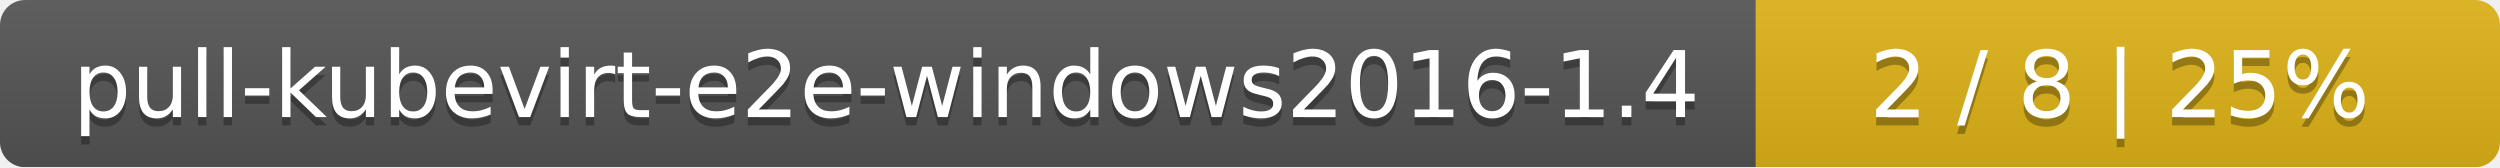
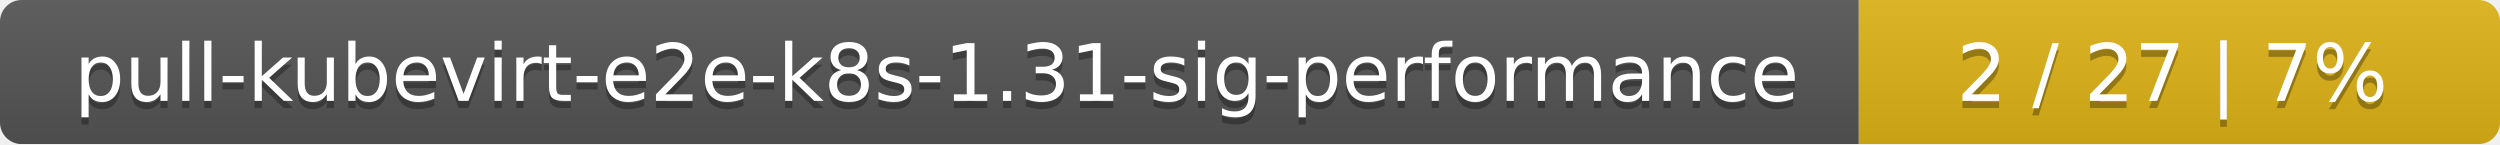
- <svg xmlns="http://www.w3.org/2000/svg" width="299" height="20">
+ <svg xmlns="http://www.w3.org/2000/svg" width="347" height="20">
  <linearGradient id="smooth" x2="0" y2="100%">
    <stop offset="0" stop-color="#bbb" stop-opacity=".1" />
    <stop offset="1" stop-opacity=".1" />
  </linearGradient>
  <mask id="round">
-     <rect width="299" height="20" rx="3" fill="#fff" />
+     <rect width="347" height="20" rx="3" fill="#fff" />
  </mask>
  <g mask="url(#round)">
-     <rect width="210" height="20" fill="#555" />
-     <rect x="210" width="89" height="20" fill="#dfb317" />
-     <rect width="299" height="20" fill="url(#smooth)" />
+     <rect width="258" height="20" fill="#555" />
+     <rect x="258" width="89" height="20" fill="#dfb317" />
+     <rect width="347" height="20" fill="url(#smooth)" />
  </g>
  <g fill="#fff" text-anchor="middle" font-family="DejaVu Sans,Verdana,Geneva,sans-serif" font-size="11">
-     <text x="106" y="15" fill="#010101" fill-opacity=".3">pull-kubevirt-e2e-windows2016-1.4</text>
-     <text x="106" y="14">pull-kubevirt-e2e-windows2016-1.4</text>
-     <text x="253.5" y="15" fill="#010101" fill-opacity=".3">2 / 8    |    25%</text>
-     <text x="253.5" y="14">2 / 8    |    25%</text>
+     <text x="130" y="15" fill="#010101" fill-opacity=".3">pull-kubevirt-e2e-k8s-1.31-sig-performance</text>
+     <text x="130" y="14">pull-kubevirt-e2e-k8s-1.31-sig-performance</text>
+     <text x="301.5" y="15" fill="#010101" fill-opacity=".3">2 / 27    |    7%</text>
+     <text x="301.5" y="14">2 / 27    |    7%</text>
  </g>
</svg>
